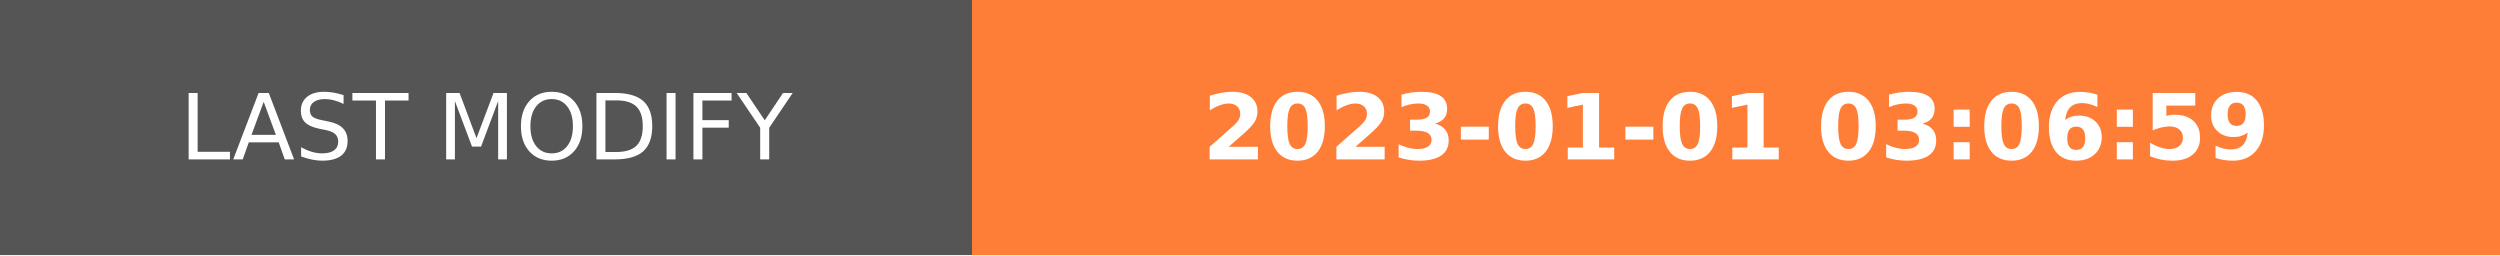
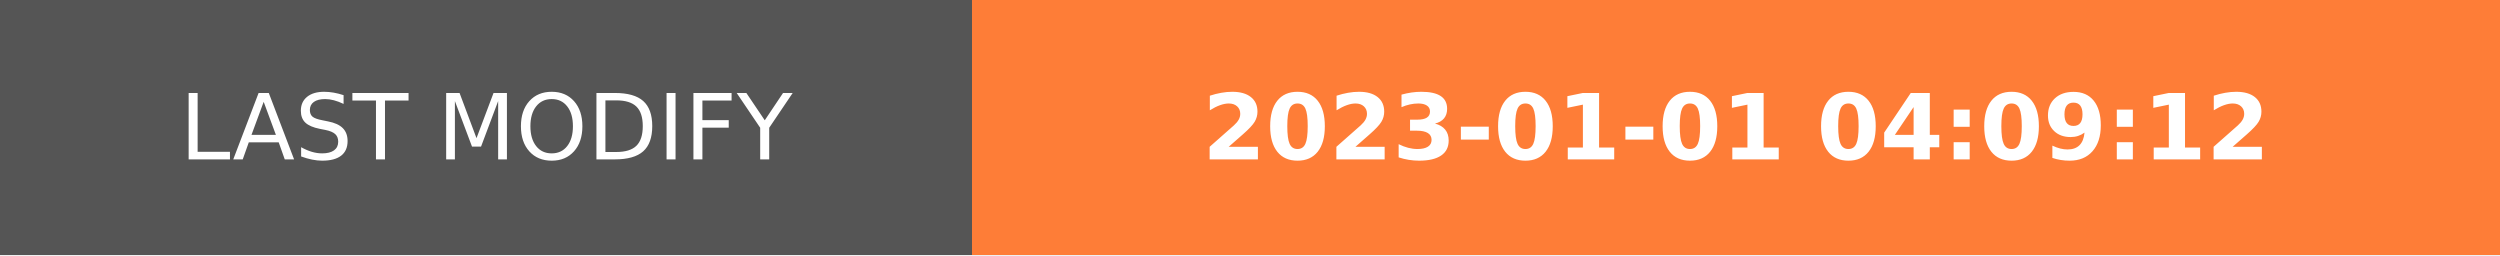
- <svg xmlns="http://www.w3.org/2000/svg" width="274.5" height="28" role="img" aria-label="LAST MODIFY: 2023-01-01 03:06:59">
+ <svg xmlns="http://www.w3.org/2000/svg" width="274.5" height="28" role="img" aria-label="LAST MODIFY: 2023-01-01 04:09:12">
  <g shape-rendering="crispEdges">
    <rect width="106.75" height="28" fill="#555" />
    <rect x="106.75" width="167.75" height="28" fill="#fe7d37" />
  </g>
  <g fill="#fff" text-anchor="middle" font-family="Verdana,Geneva,DejaVu Sans,sans-serif" text-rendering="geometricPrecision" font-size="100">
    <text transform="scale(.1)" x="533.75" y="175" textLength="827.5" fill="#fff">LAST MODIFY</text>
-     <text transform="scale(.1)" x="1906.25" y="175" textLength="1437.5" fill="#fff" font-weight="bold">2023-01-01 03:06:59</text>
+     <text transform="scale(.1)" x="1906.25" y="175" textLength="1437.5" fill="#fff" font-weight="bold">2023-01-01 04:09:12</text>
  </g>
</svg>
